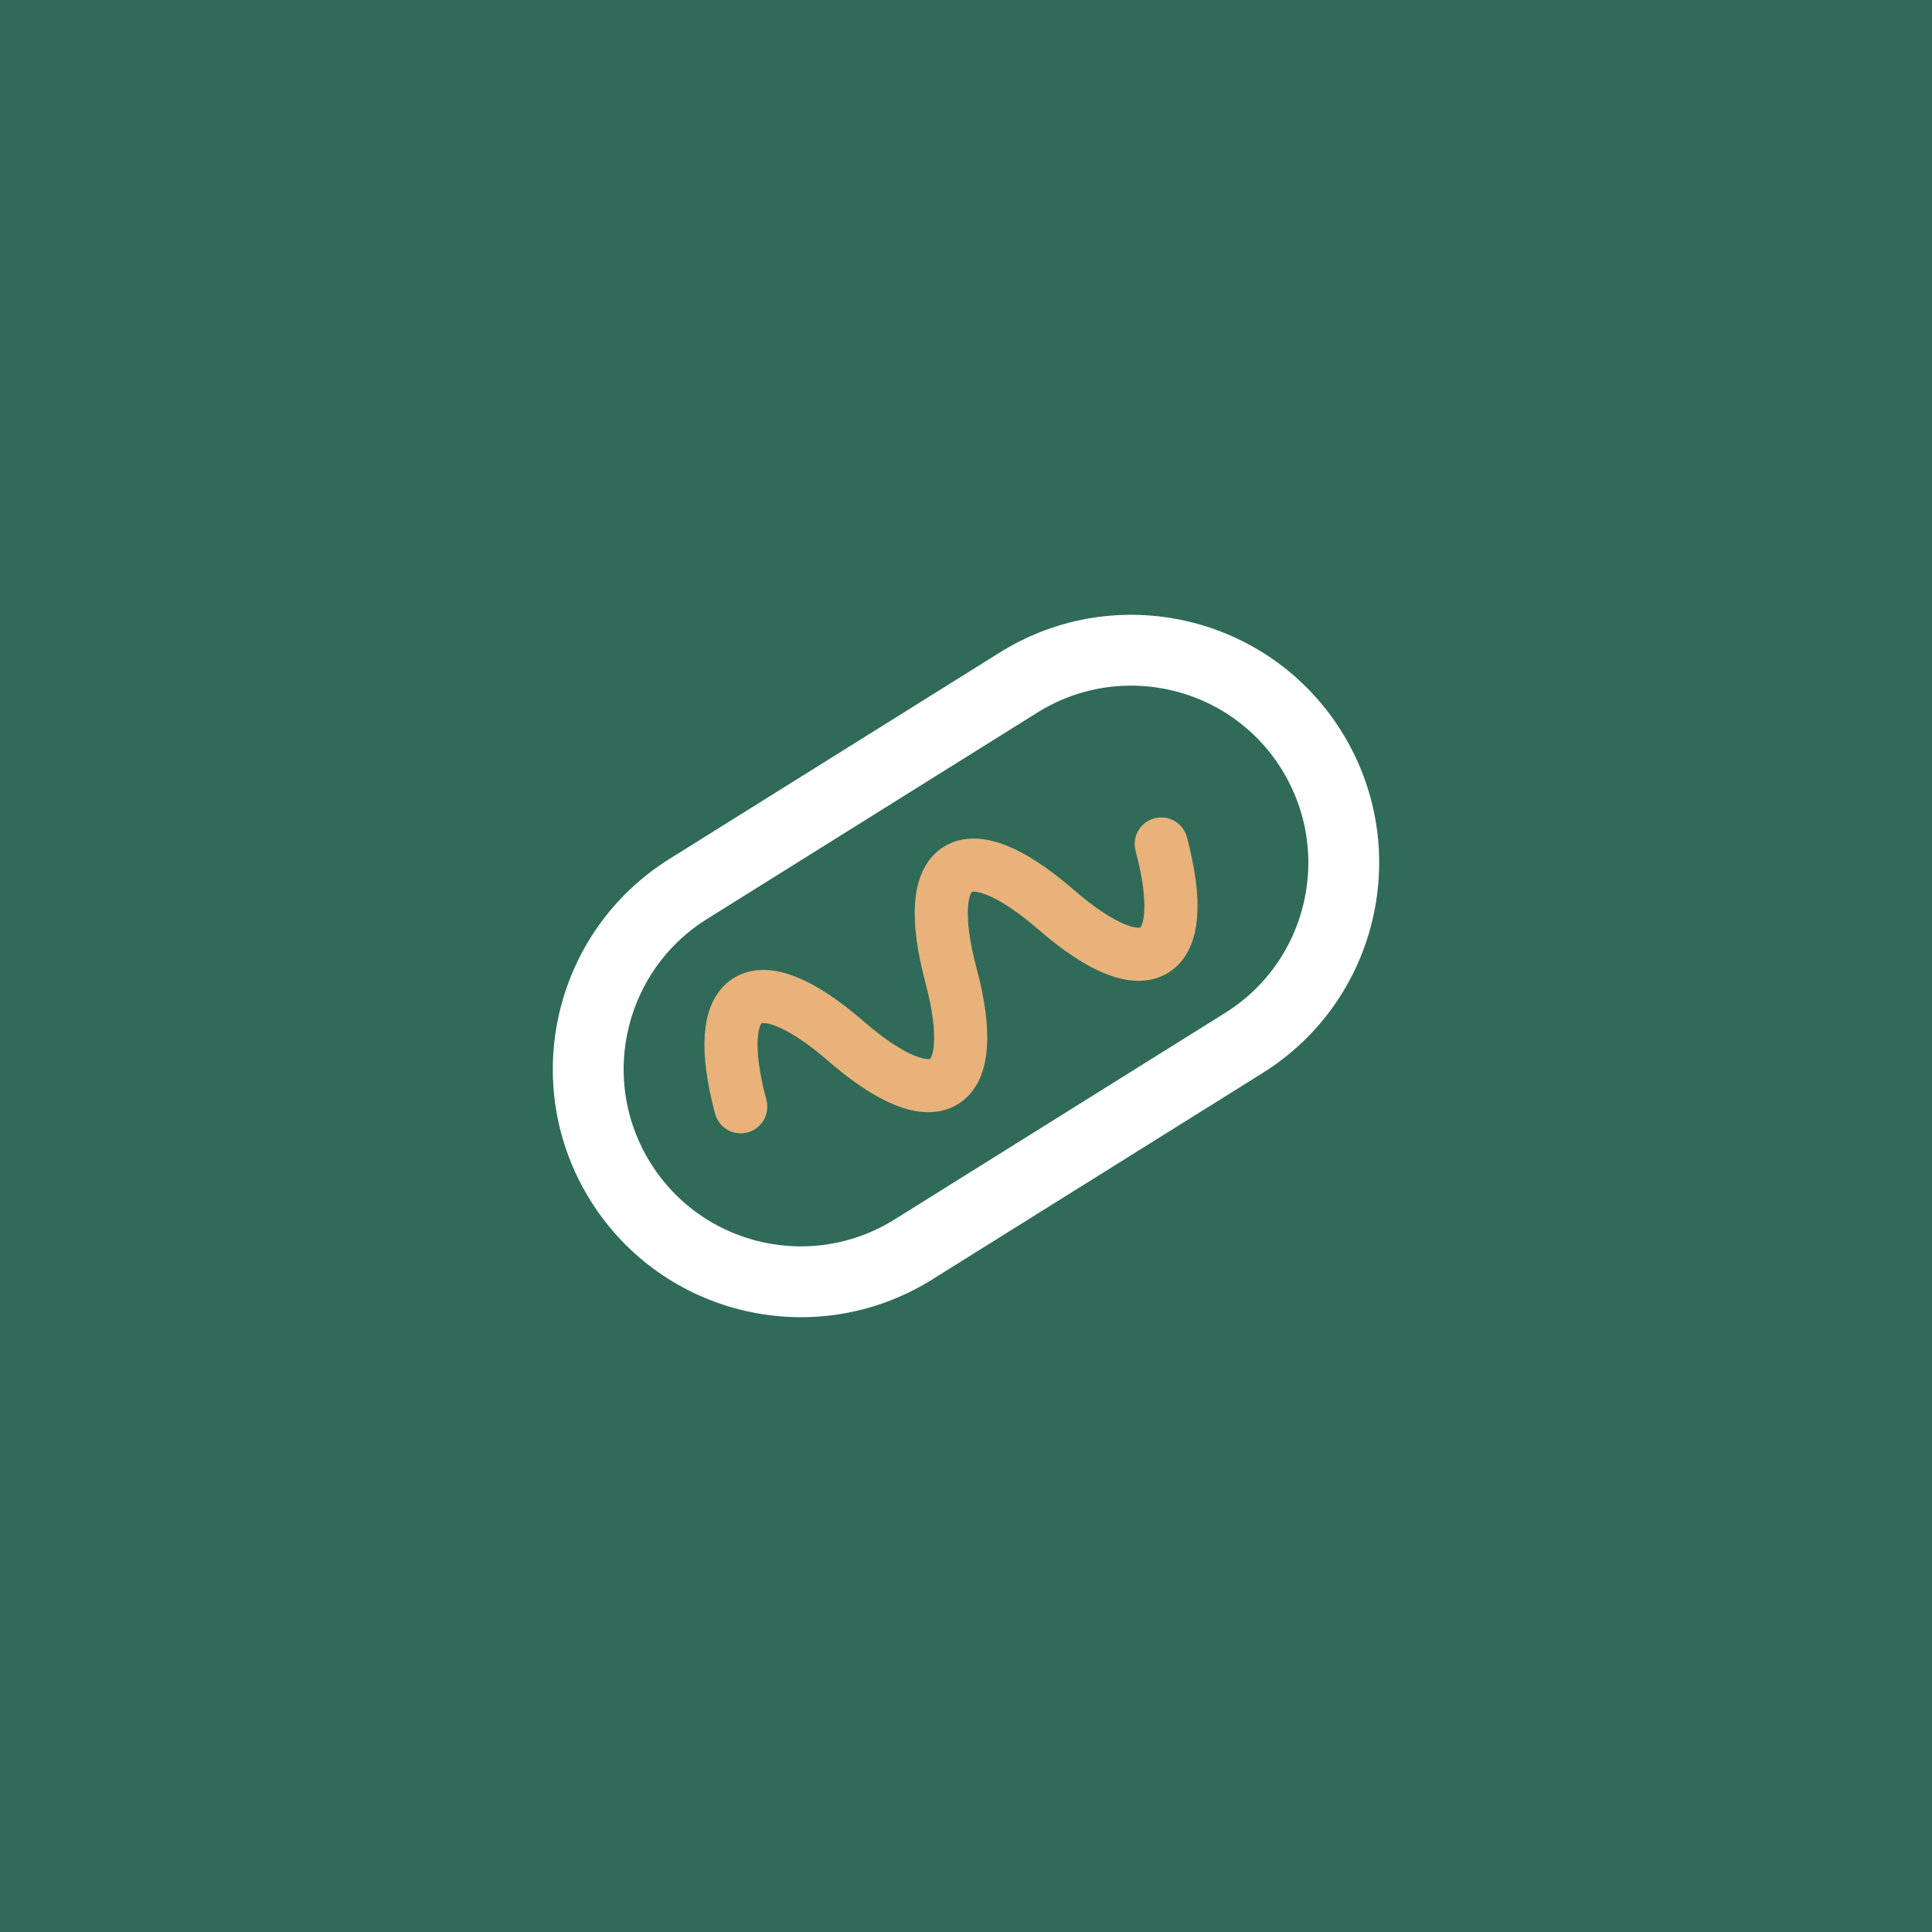
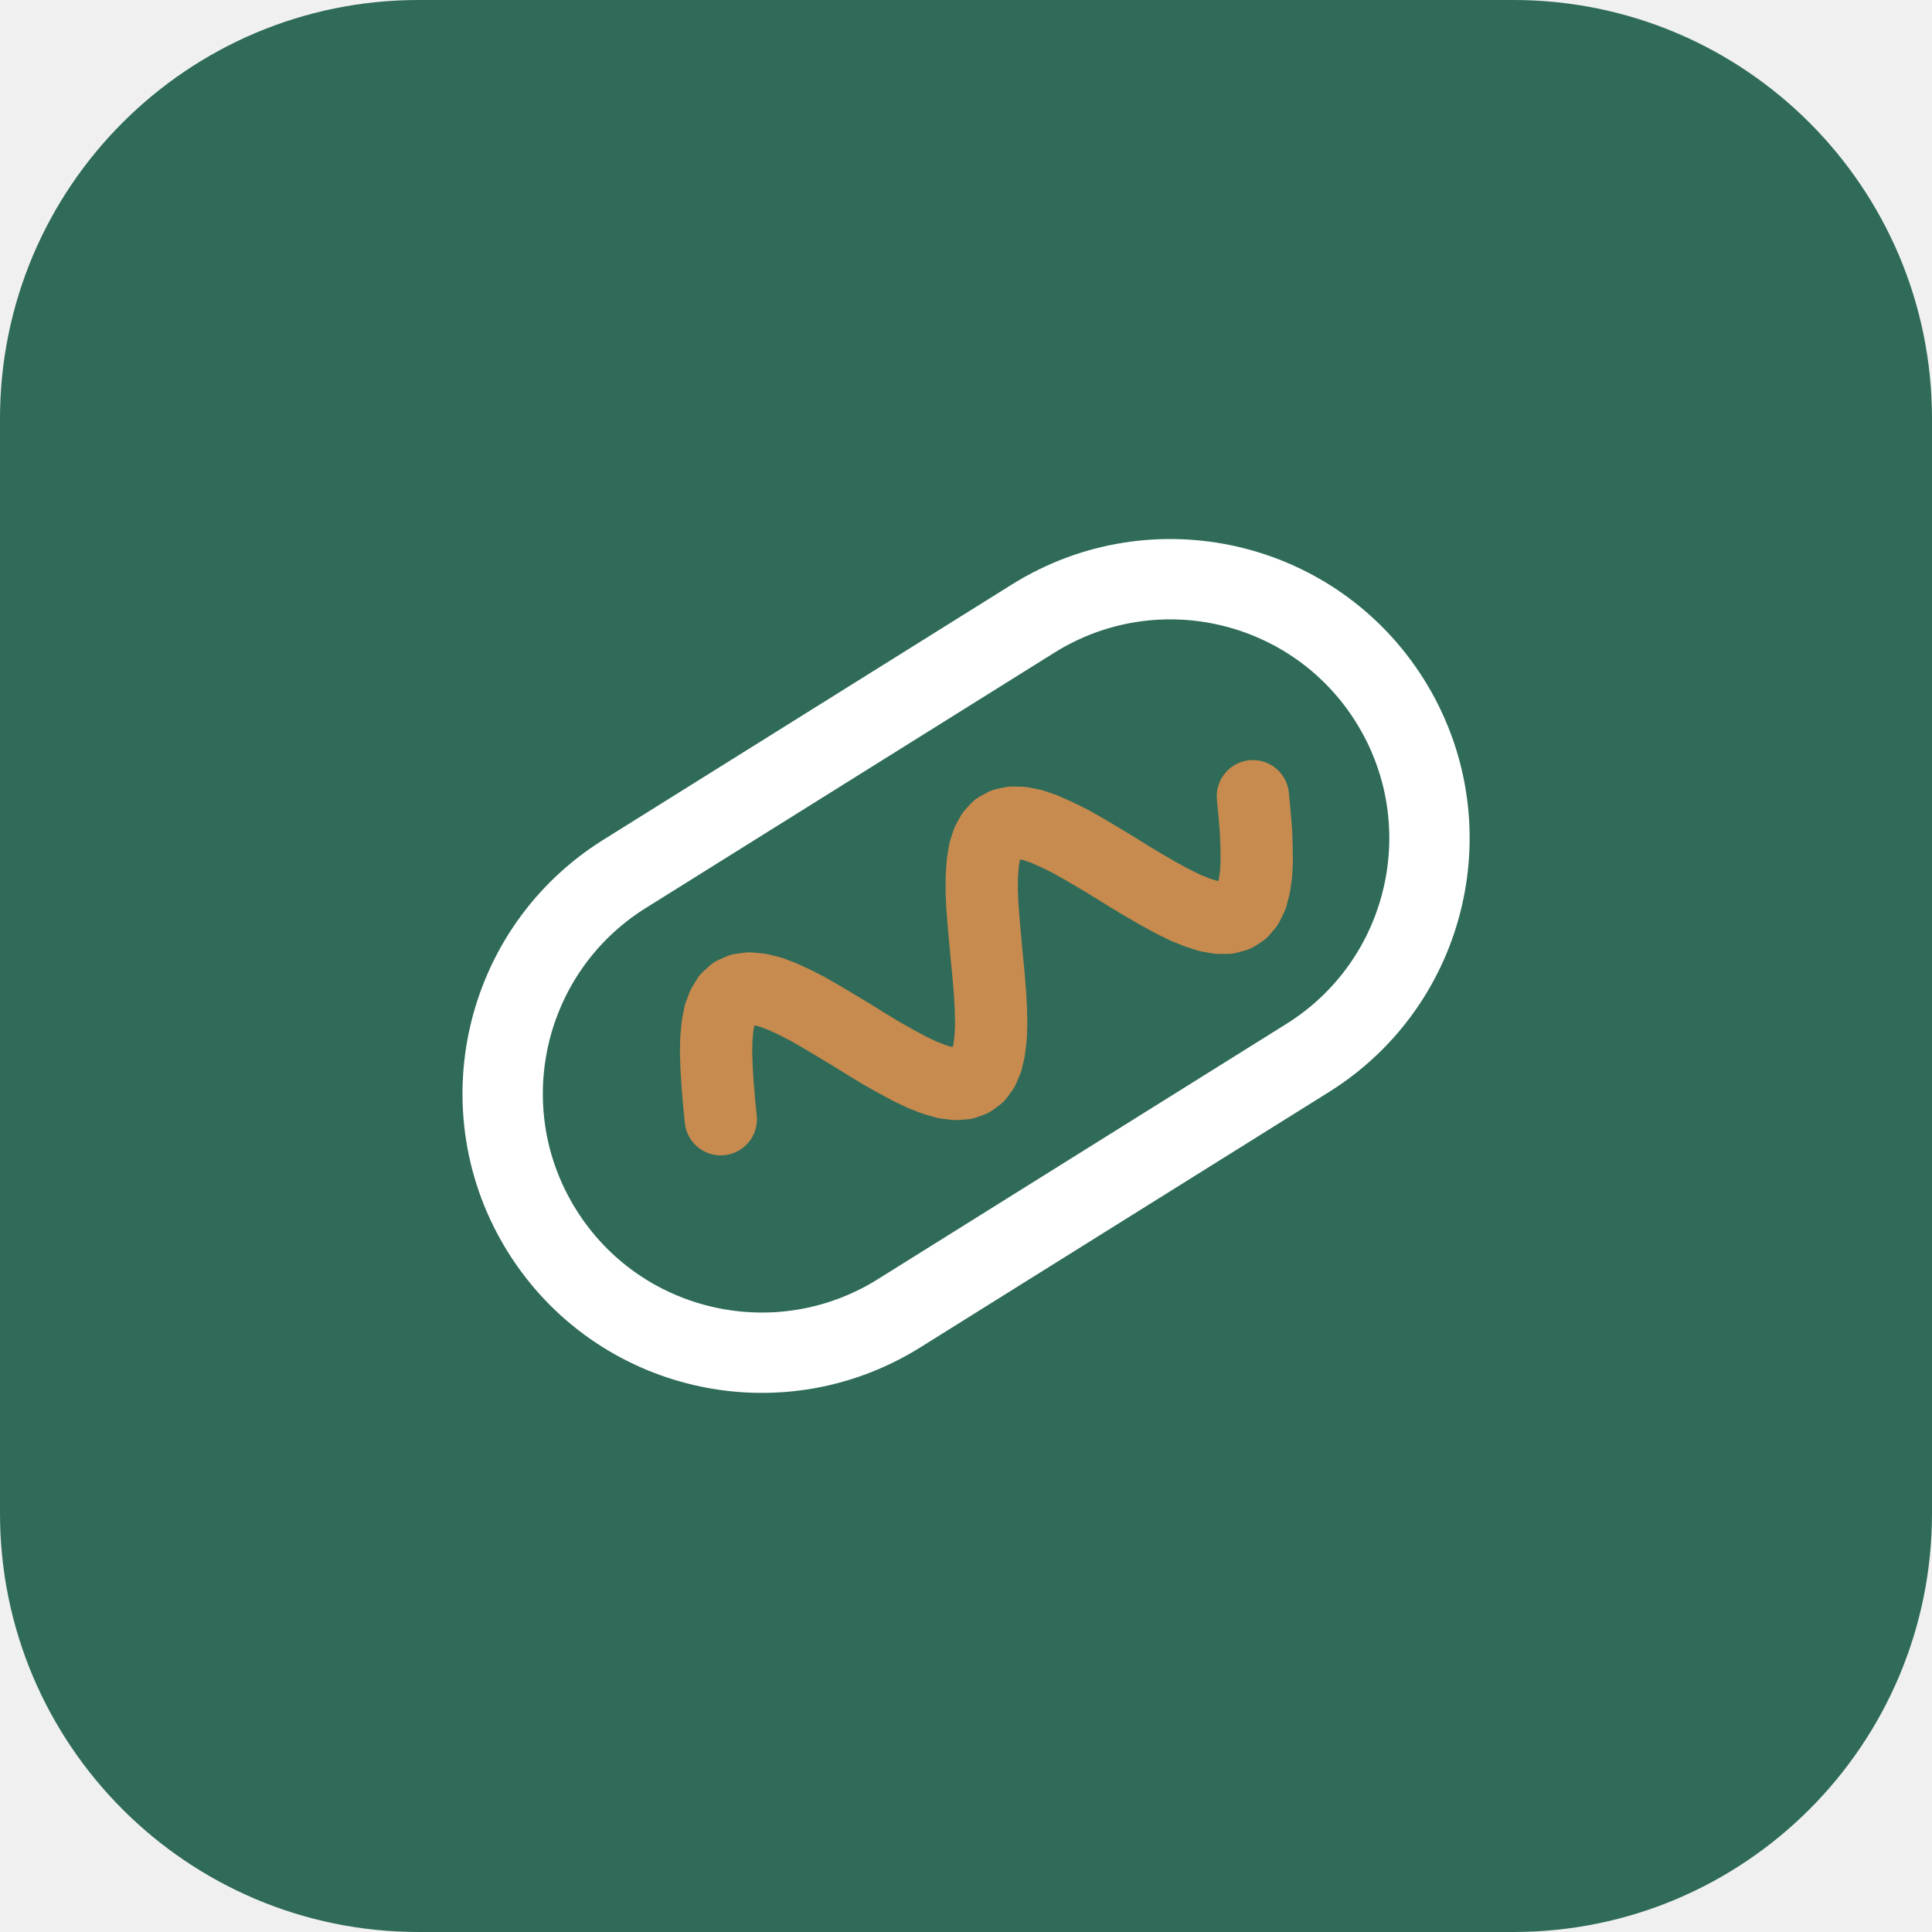
- <svg xmlns="http://www.w3.org/2000/svg" viewBox="0 0 120 120" width="512" height="512">
-   <rect width="120" height="120" fill="#2f6b58" />
-   <g transform="translate(27 27) scale(.55)">
-     <g transform="rotate(-32 60 60)">
-       <rect x="14" y="36" width="92" height="48" rx="24" fill="none" stroke="#ffffff" stroke-width="8" />
-       <path d="M30 60 c4-13 10-13 14 0 s10 13 14 0 s10-13 14 0 s10 13 14 0" fill="none" stroke="#e8b27a" stroke-width="6" stroke-linecap="round" stroke-linejoin="round" />
-     </g>
+ <svg xmlns="http://www.w3.org/2000/svg" viewBox="0 0 120 120" width="120" height="120">
+   <rect width="120" height="120" rx="26" fill="#2f6b58" />
+   <g transform="translate(60.00 60.00) rotate(-32)">
+     <rect x="-31.05" y="-16.09" width="62.11" height="32.18" rx="16.09" fill="none" stroke="#ffffff" stroke-width="4.99" />
+     <path d="M-17.96 -0.00 L-17.48 -0.97 L-16.99 -1.92 L-16.51 -2.81 L-16.03 -3.64 L-15.54 -4.39 L-15.06 -5.02 L-14.58 -5.54 L-14.09 -5.91 L-13.61 -6.15 L-13.13 -6.24 L-12.64 -6.17 L-12.16 -5.95 L-11.68 -5.59 L-11.19 -5.10 L-10.71 -4.48 L-10.23 -3.75 L-9.74 -2.93 L-9.26 -2.03 L-8.78 -1.09 L-8.29 -0.13 L-7.81 0.85 L-7.33 1.80 L-6.84 2.70 L-6.36 3.54 L-5.88 4.30 L-5.39 4.95 L-4.91 5.48 L-4.43 5.87 L-3.94 6.13 L-3.46 6.23 L-2.98 6.19 L-2.49 5.99 L-2.01 5.65 L-1.53 5.17 L-1.04 4.56 L-0.56 3.85 L-0.08 3.04 L0.41 2.15 L0.89 1.22 L1.37 0.25 L1.86 -0.72 L2.34 -1.67 L2.82 -2.59 L3.30 -3.44 L3.79 -4.21 L4.27 -4.87 L4.75 -5.42 L5.24 -5.83 L5.72 -6.10 L6.20 -6.23 L6.69 -6.20 L7.17 -6.02 L7.65 -5.70 L8.14 -5.24 L8.62 -4.65 L9.10 -3.94 L9.59 -3.15 L10.07 -2.27 L10.55 -1.34 L11.04 -0.38 L11.52 0.60 L12.00 1.55 L12.49 2.47 L12.97 3.33 L13.45 4.11 L13.94 4.79 L14.42 5.35 L14.90 5.78 L15.39 6.08 L15.87 6.22 L16.35 6.21 L16.84 6.05 L17.32 5.75 L17.80 5.30 L18.29 4.73 L18.77 4.04 L19.25 3.25 L19.74 2.39 L20.22 1.46 L20.70 0.50" fill="none" stroke="#c78a4f" stroke-width="4.49" stroke-linecap="round" stroke-linejoin="round" />
  </g>
</svg>
